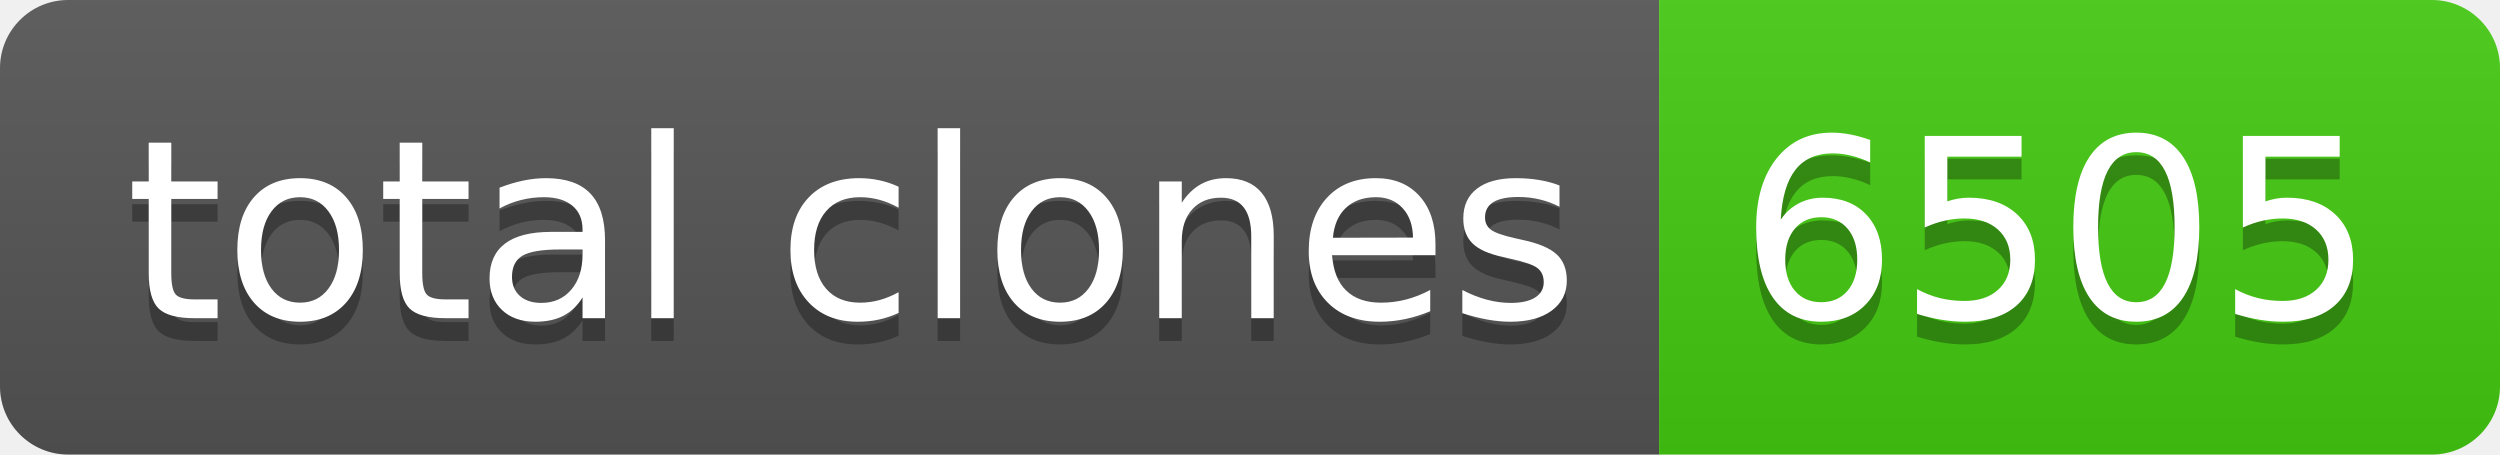
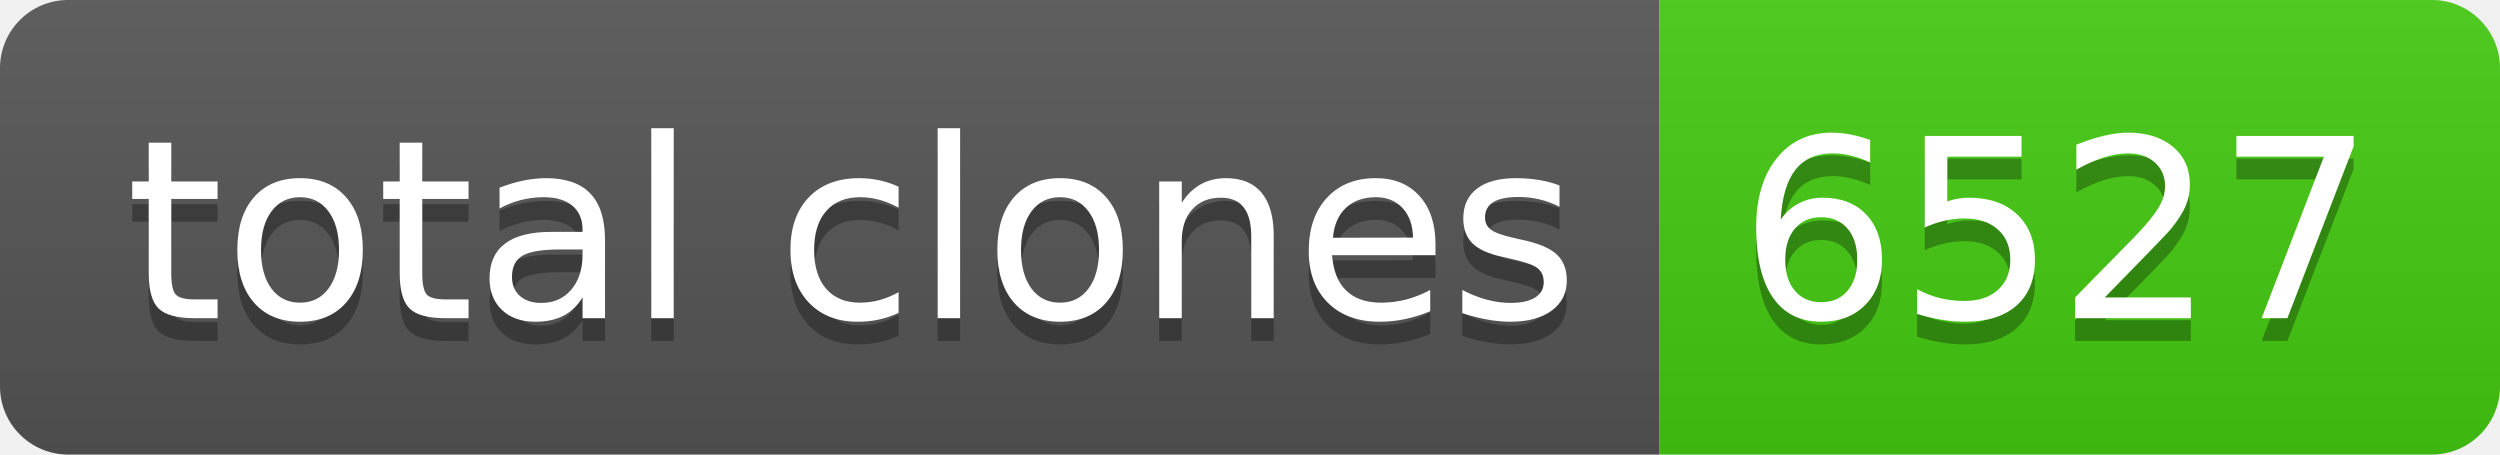
- <svg xmlns="http://www.w3.org/2000/svg" width="110" height="20" role="img" aria-label="total clones: 6505">
+ <svg xmlns="http://www.w3.org/2000/svg" width="110" height="20" role="img" aria-label="total clones: 6527">
  <linearGradient id="s" x2="0" y2="100%">
    <stop offset="0" stop-color="#bbb" stop-opacity=".1" />
    <stop offset="1" stop-opacity=".1" />
  </linearGradient>
  <clipPath id="r">
    <rect width="110" height="20" rx="3" fill="#fff" />
  </clipPath>
  <g clip-path="url(#r)">
    <rect width="73" height="20" fill="#555" />
    <rect x="73" width="37" height="20" fill="#4c1" />
    <rect width="110" height="20" fill="url(#s)" />
  </g>
  <g fill="#fff" text-anchor="middle" font-family="Verdana,Geneva,DejaVu Sans,sans-serif" text-rendering="geometricPrecision" font-size="110">
    <text aria-hidden="true" x="375" y="150" fill="#010101" fill-opacity=".3" transform="scale(.1)" textLength="630">total clones</text>
    <text x="375" y="140" transform="scale(.1)" fill="#fff" textLength="630">total clones</text>
-     <text aria-hidden="true" x="905" y="150" fill="#010101" fill-opacity=".3" transform="scale(.1)" textLength="270">6505</text>
-     <text x="905" y="140" transform="scale(.1)" fill="#fff" textLength="270">6505</text>
+     <text aria-hidden="true" x="905" y="150" fill="#010101" fill-opacity=".3" transform="scale(.1)" textLength="270">6527</text>
+     <text x="905" y="140" transform="scale(.1)" fill="#fff" textLength="270">6527</text>
  </g>
</svg>
